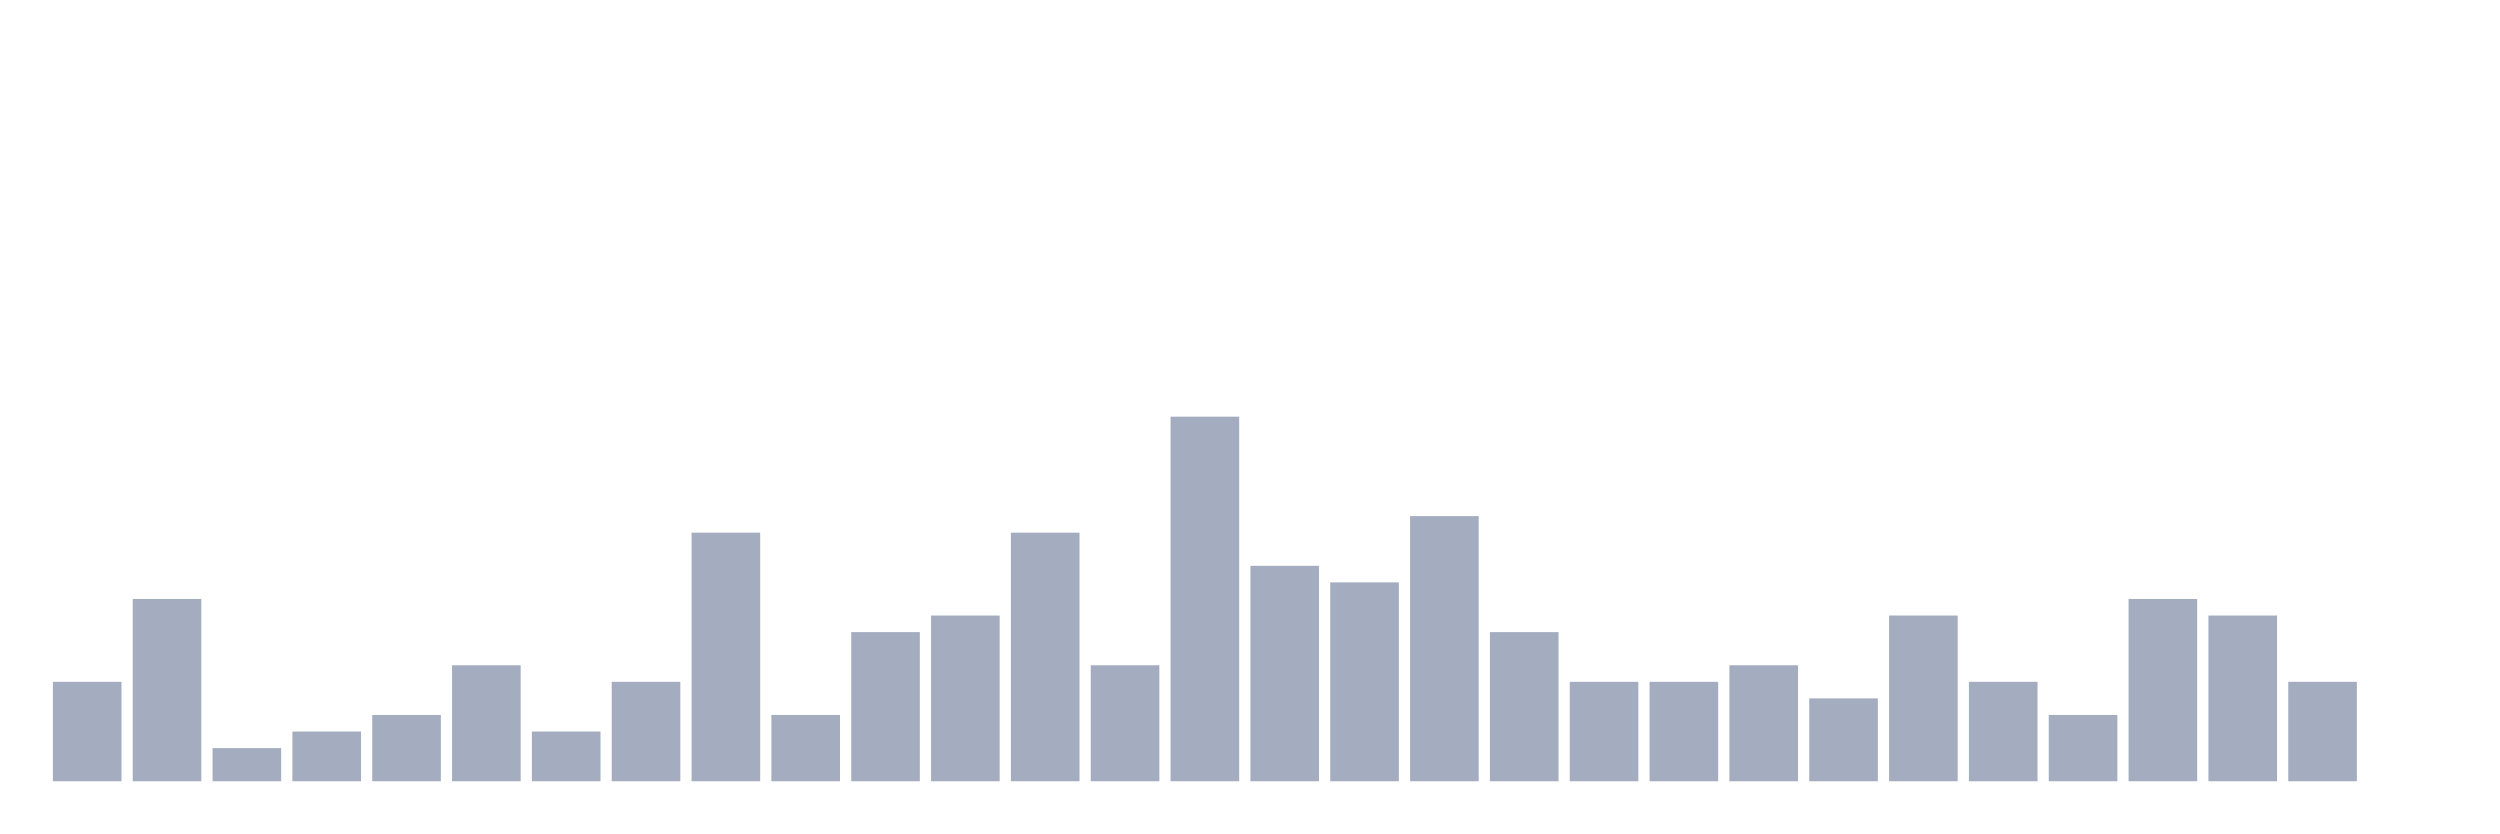
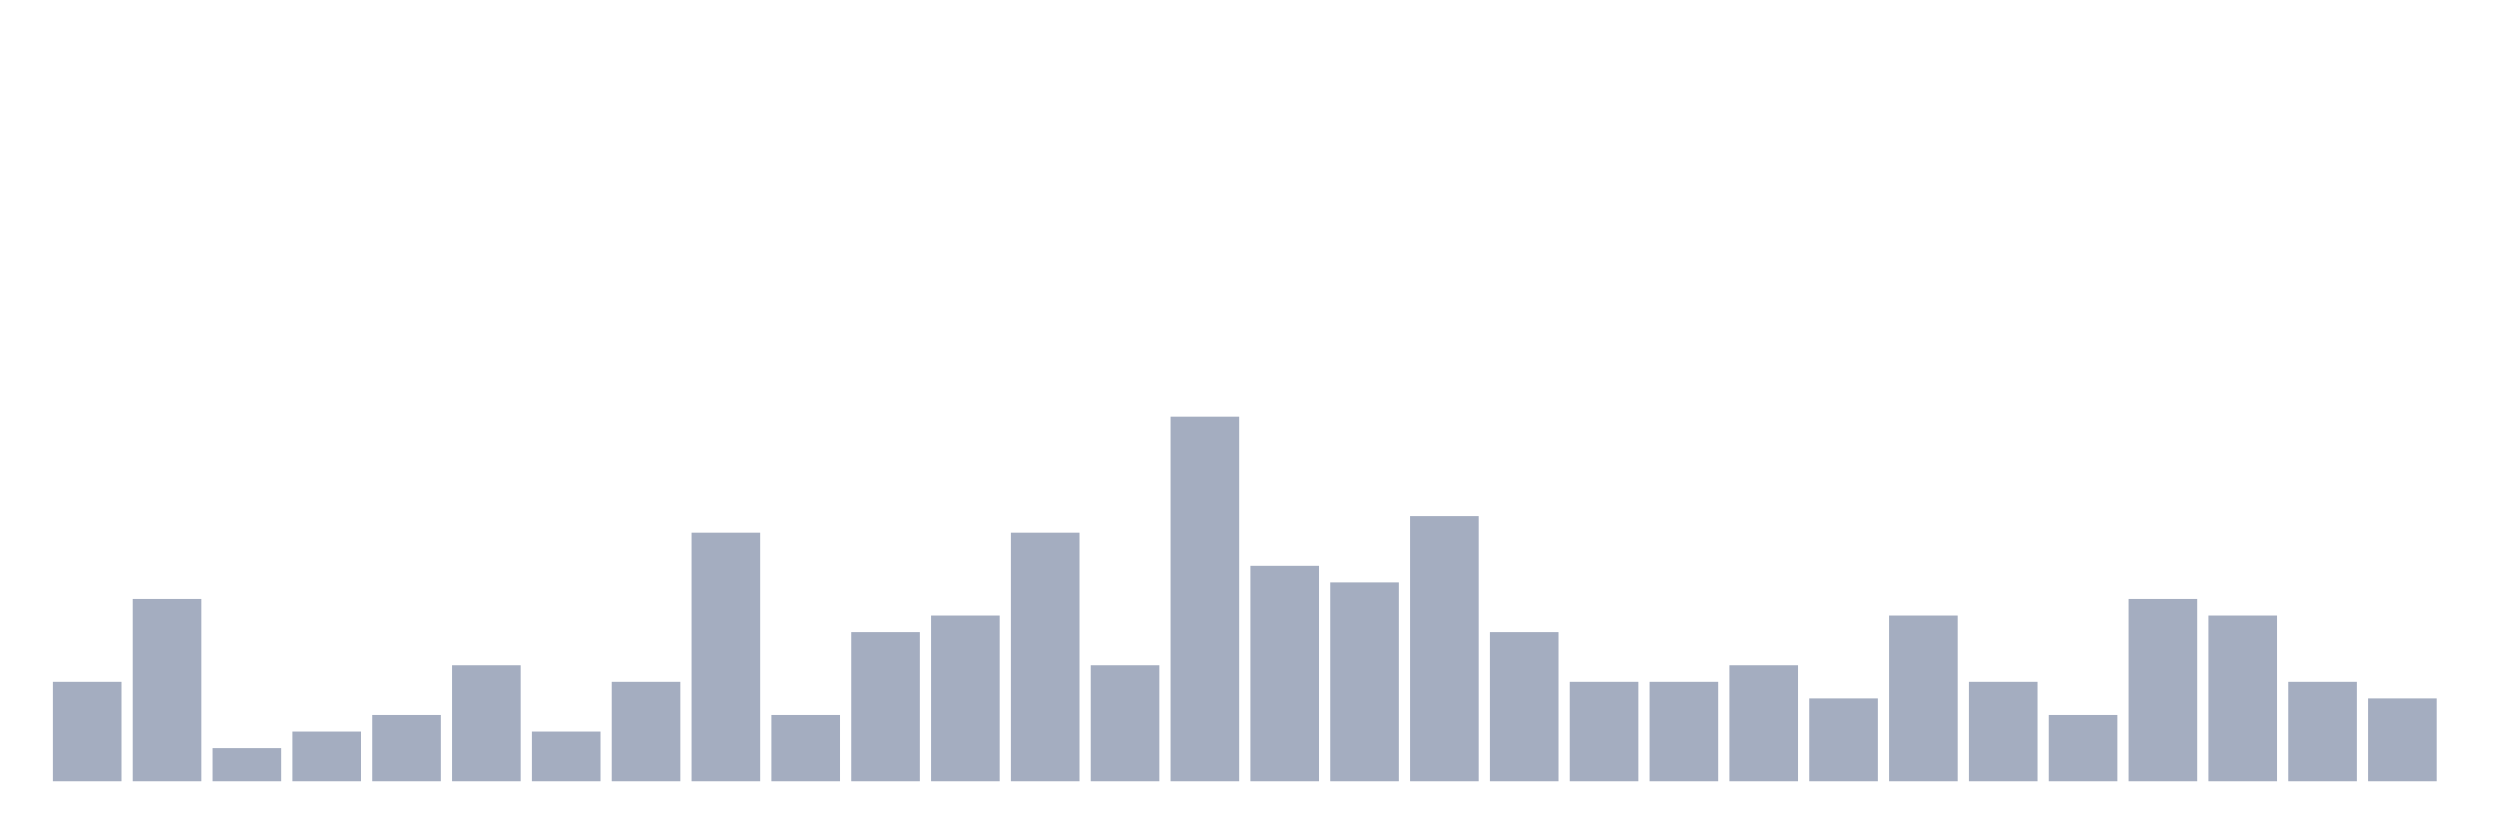
<svg xmlns="http://www.w3.org/2000/svg" viewBox="0 0 480 160">
  <g transform="translate(10,10)">
    <rect class="bar" x="0.153" width="13.175" y="120.909" height="19.091" fill="rgb(164,173,192)" />
    <rect class="bar" x="15.482" width="13.175" y="105" height="35" fill="rgb(164,173,192)" />
    <rect class="bar" x="30.81" width="13.175" y="133.636" height="6.364" fill="rgb(164,173,192)" />
    <rect class="bar" x="46.138" width="13.175" y="130.455" height="9.545" fill="rgb(164,173,192)" />
    <rect class="bar" x="61.466" width="13.175" y="127.273" height="12.727" fill="rgb(164,173,192)" />
    <rect class="bar" x="76.794" width="13.175" y="117.727" height="22.273" fill="rgb(164,173,192)" />
    <rect class="bar" x="92.123" width="13.175" y="130.455" height="9.545" fill="rgb(164,173,192)" />
    <rect class="bar" x="107.451" width="13.175" y="120.909" height="19.091" fill="rgb(164,173,192)" />
    <rect class="bar" x="122.779" width="13.175" y="92.273" height="47.727" fill="rgb(164,173,192)" />
    <rect class="bar" x="138.107" width="13.175" y="127.273" height="12.727" fill="rgb(164,173,192)" />
    <rect class="bar" x="153.436" width="13.175" y="111.364" height="28.636" fill="rgb(164,173,192)" />
    <rect class="bar" x="168.764" width="13.175" y="108.182" height="31.818" fill="rgb(164,173,192)" />
    <rect class="bar" x="184.092" width="13.175" y="92.273" height="47.727" fill="rgb(164,173,192)" />
    <rect class="bar" x="199.42" width="13.175" y="117.727" height="22.273" fill="rgb(164,173,192)" />
    <rect class="bar" x="214.748" width="13.175" y="70" height="70" fill="rgb(164,173,192)" />
    <rect class="bar" x="230.077" width="13.175" y="98.636" height="41.364" fill="rgb(164,173,192)" />
    <rect class="bar" x="245.405" width="13.175" y="101.818" height="38.182" fill="rgb(164,173,192)" />
    <rect class="bar" x="260.733" width="13.175" y="89.091" height="50.909" fill="rgb(164,173,192)" />
    <rect class="bar" x="276.061" width="13.175" y="111.364" height="28.636" fill="rgb(164,173,192)" />
    <rect class="bar" x="291.39" width="13.175" y="120.909" height="19.091" fill="rgb(164,173,192)" />
    <rect class="bar" x="306.718" width="13.175" y="120.909" height="19.091" fill="rgb(164,173,192)" />
    <rect class="bar" x="322.046" width="13.175" y="117.727" height="22.273" fill="rgb(164,173,192)" />
    <rect class="bar" x="337.374" width="13.175" y="124.091" height="15.909" fill="rgb(164,173,192)" />
    <rect class="bar" x="352.702" width="13.175" y="108.182" height="31.818" fill="rgb(164,173,192)" />
    <rect class="bar" x="368.031" width="13.175" y="120.909" height="19.091" fill="rgb(164,173,192)" />
    <rect class="bar" x="383.359" width="13.175" y="127.273" height="12.727" fill="rgb(164,173,192)" />
    <rect class="bar" x="398.687" width="13.175" y="105" height="35" fill="rgb(164,173,192)" />
    <rect class="bar" x="414.015" width="13.175" y="108.182" height="31.818" fill="rgb(164,173,192)" />
    <rect class="bar" x="429.344" width="13.175" y="120.909" height="19.091" fill="rgb(164,173,192)" />
-     <rect class="bar" x="444.672" width="13.175" y="140" height="0" fill="rgb(164,173,192)" />
+     <rect class="bar" x="444.672" width="13.175" y="124.091" height="15.909" fill="rgb(164,173,192)" />
  </g>
</svg>
